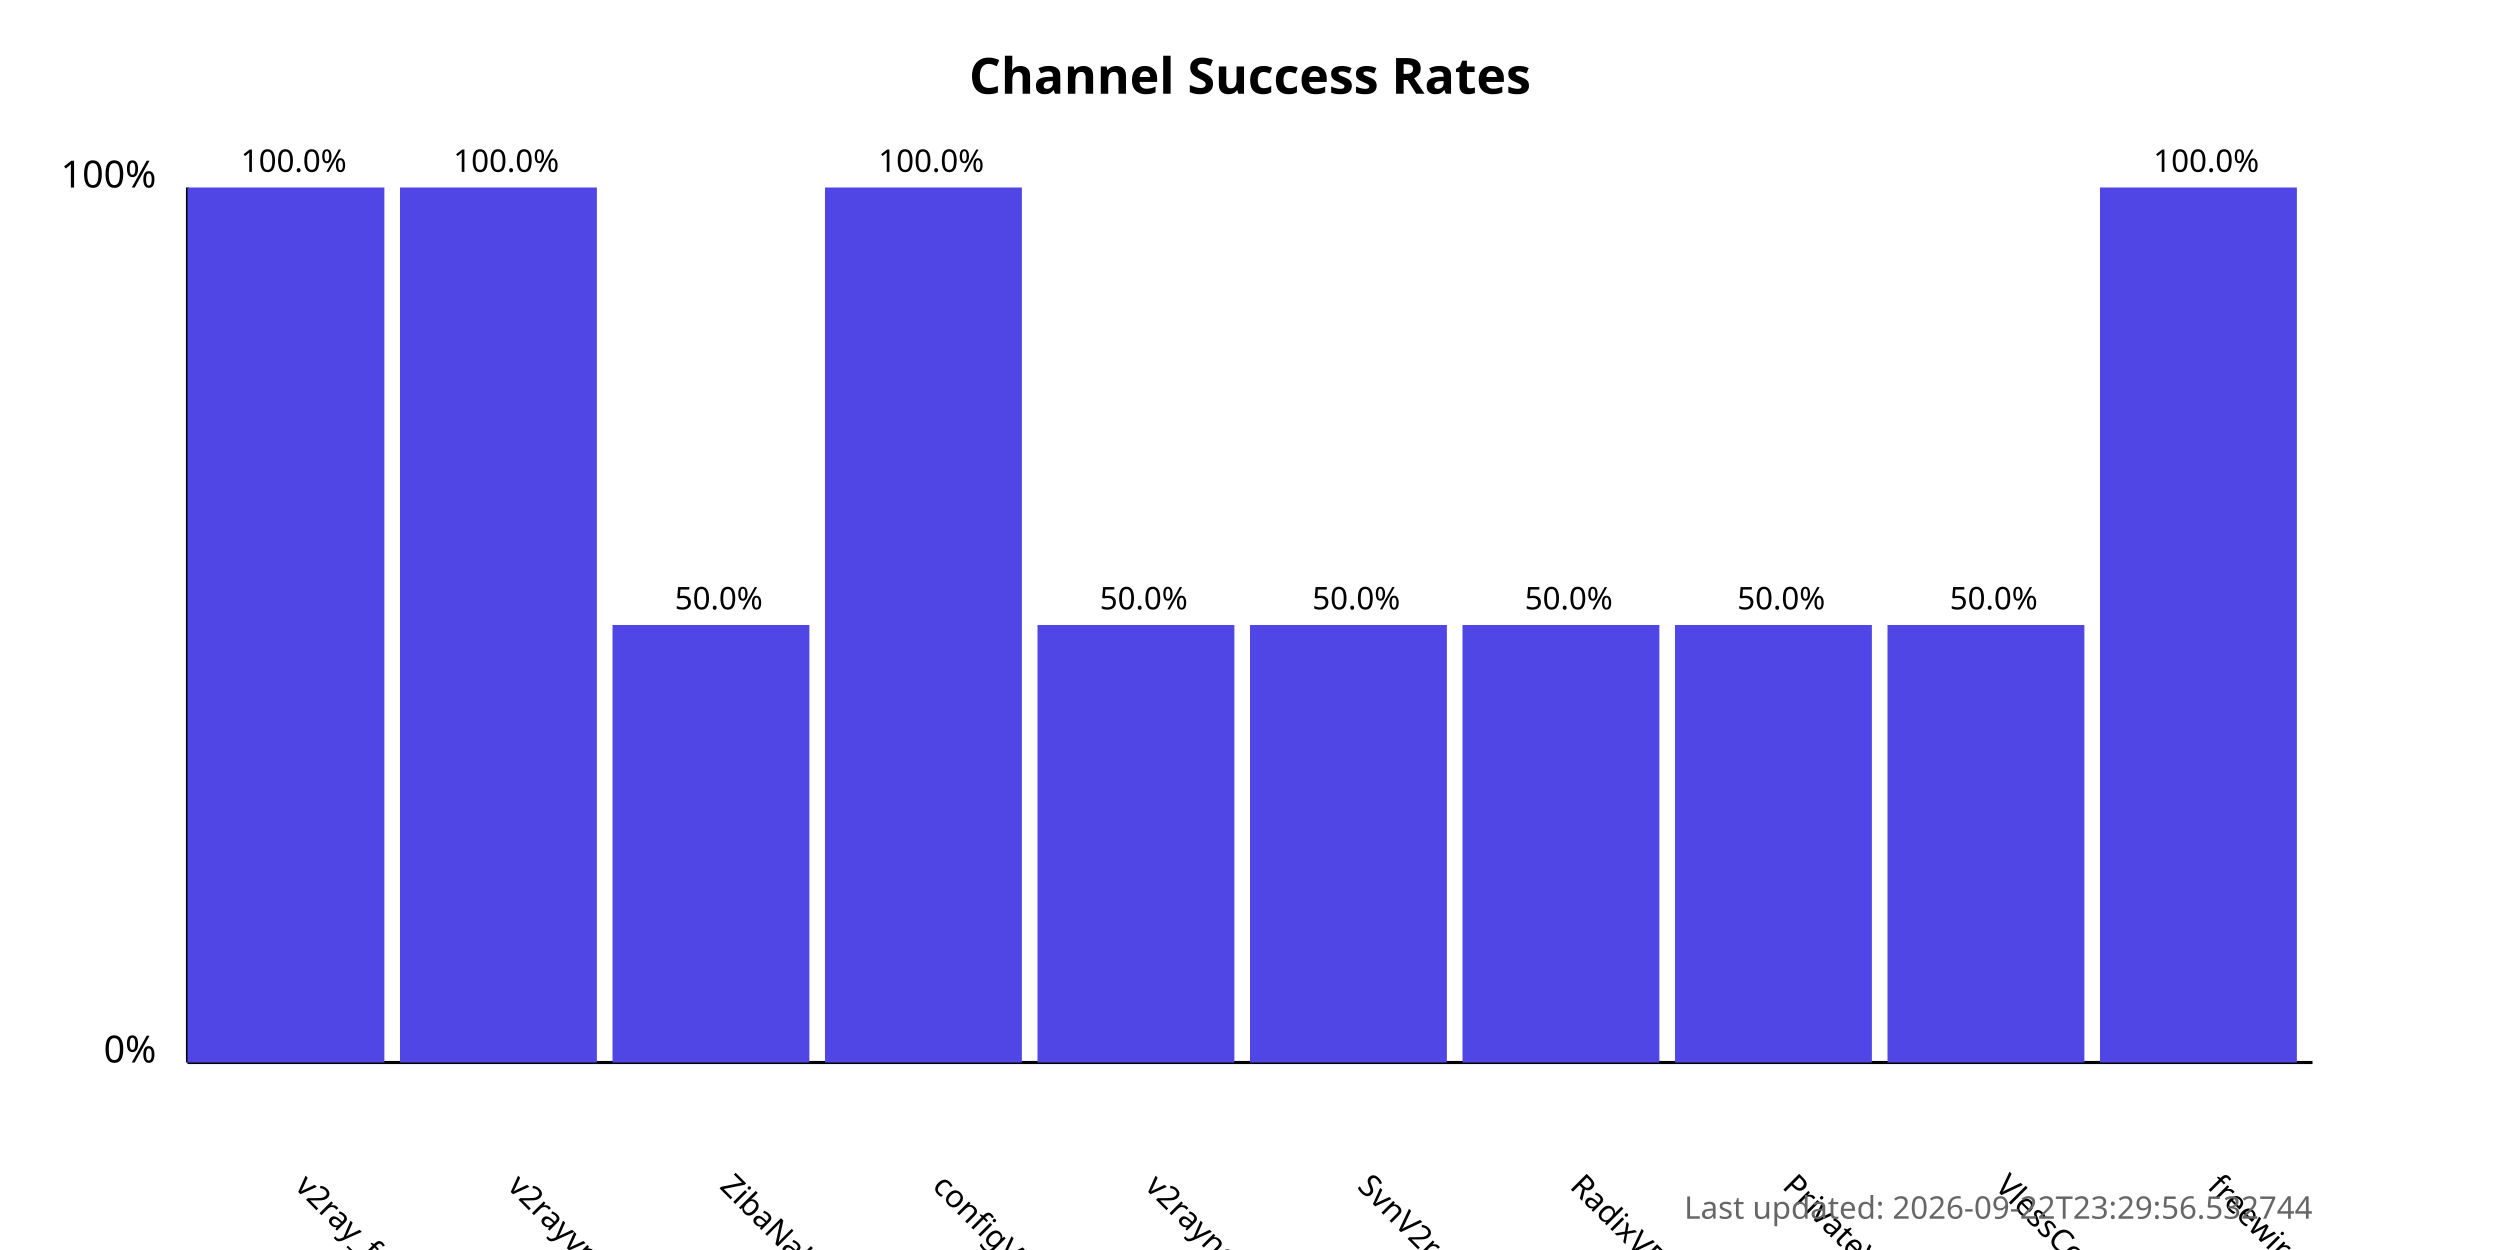
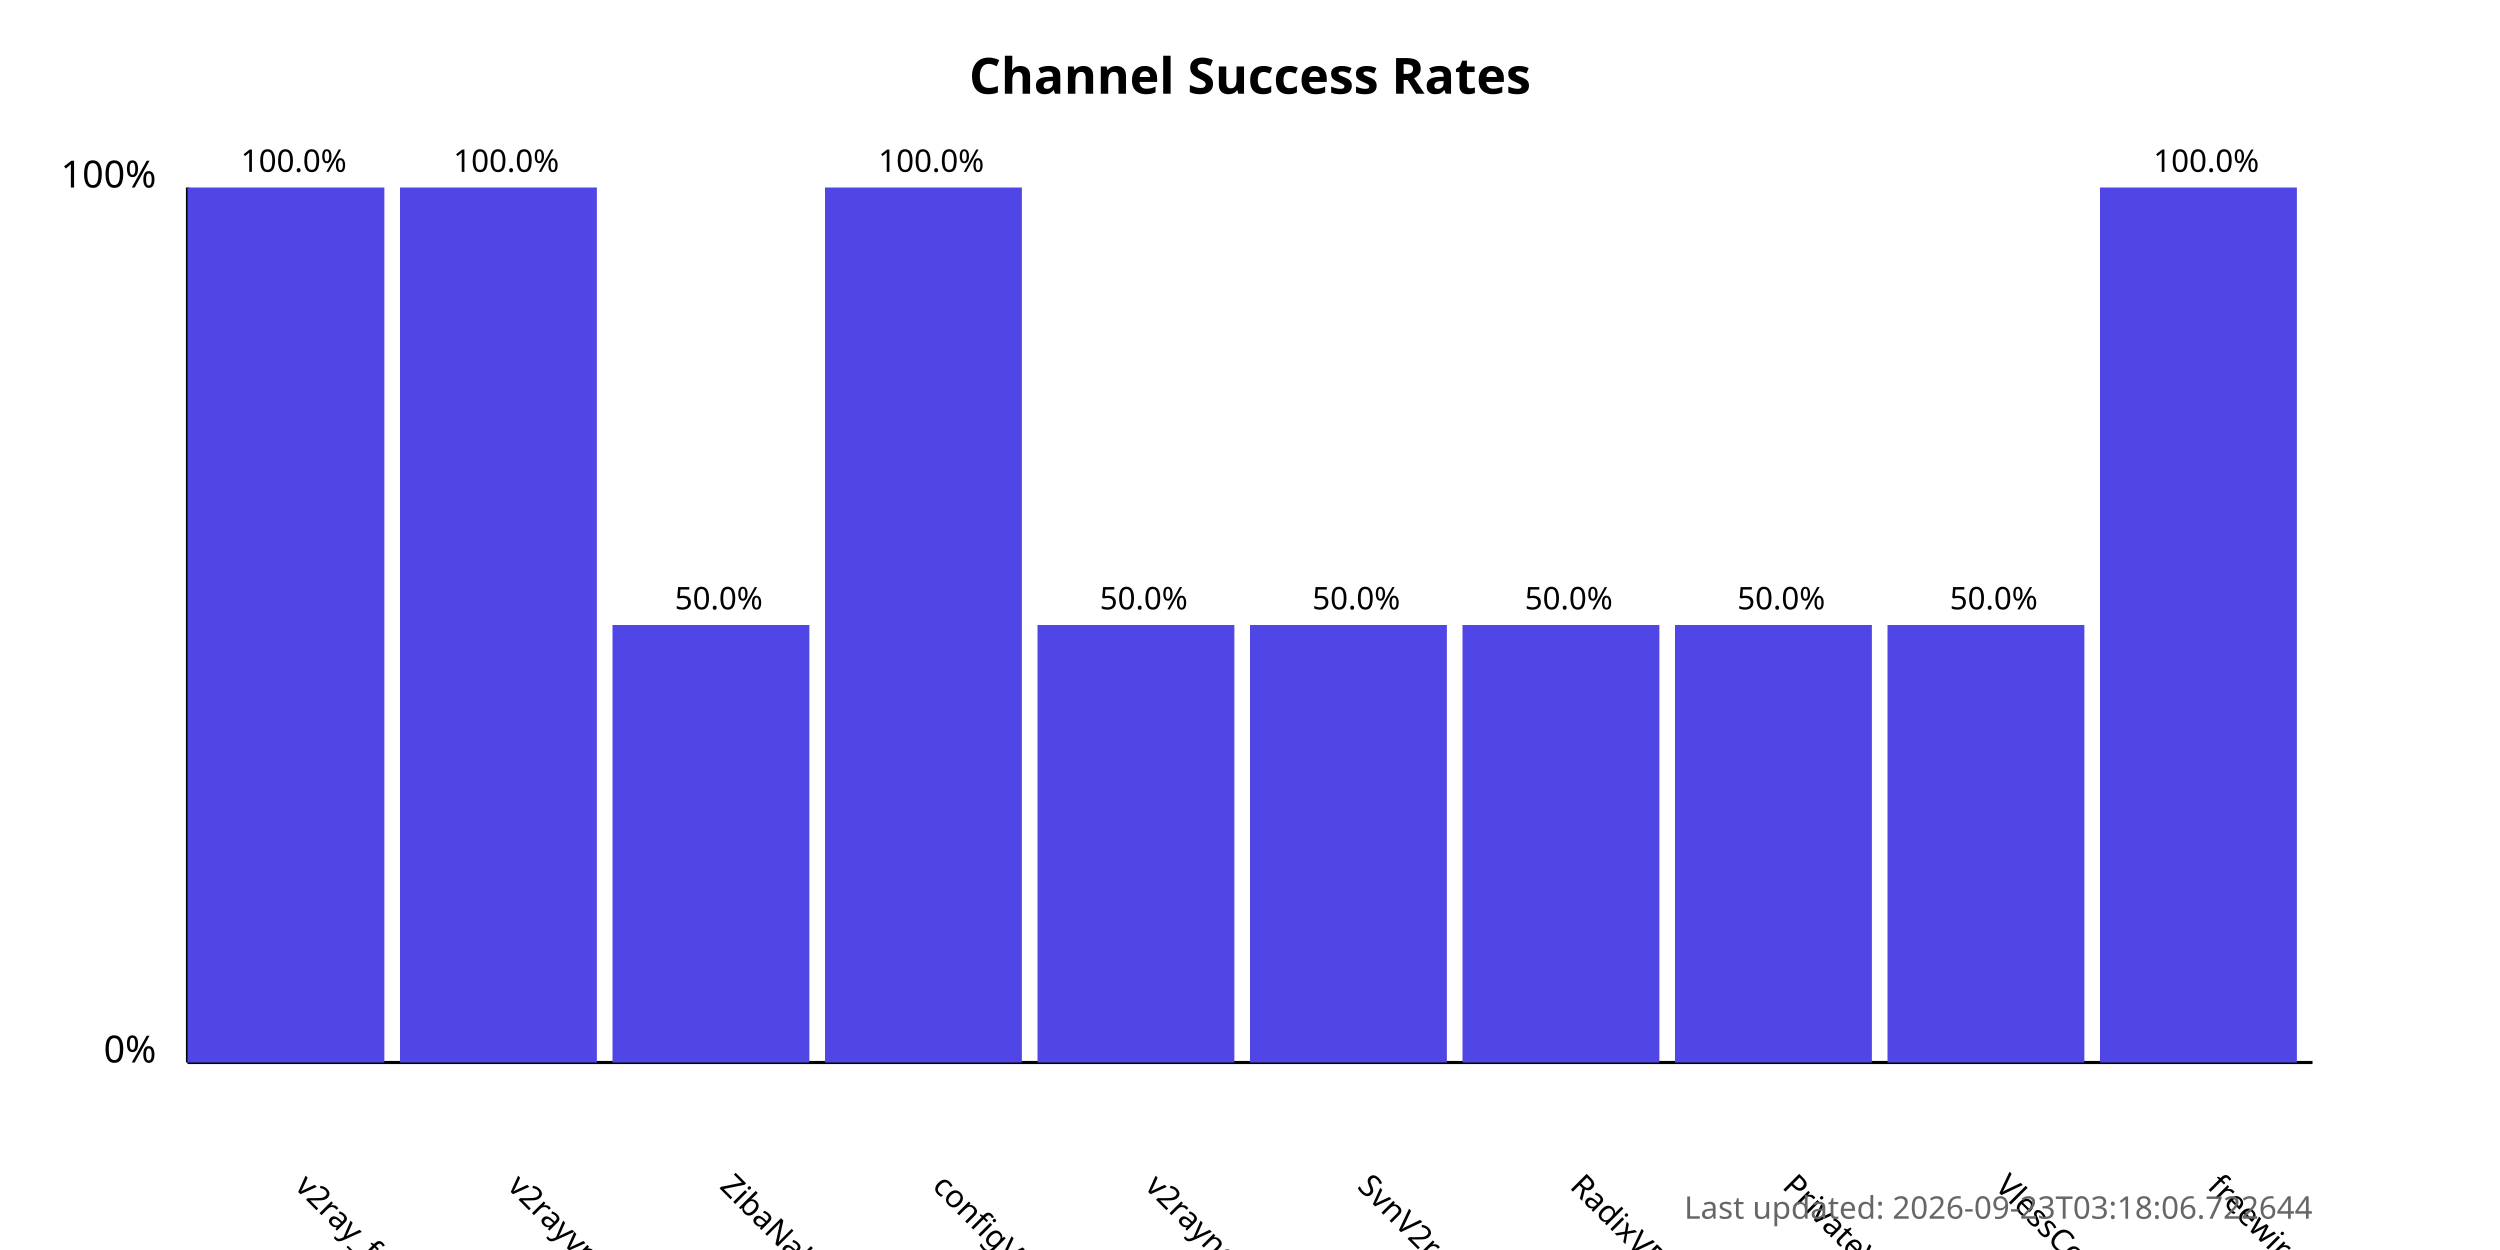
<svg xmlns="http://www.w3.org/2000/svg" width="800" height="400">
  <style>
            .chart-title { font: bold 16px sans-serif; }
            .axis-label { font: 12px sans-serif; }
            .tick-label { font: 10px sans-serif; }
            .bar { fill: #4f46e5; }
            .bar:hover { fill: #6366f1; }
            .timestamp { font: 10px sans-serif; fill: #666; }
        </style>
  <text x="400.0" y="30" text-anchor="middle" class="chart-title">
            Channel Success Rates
        </text>
  <line x1="60" y1="340" x2="60" y2="60" stroke="black" stroke-width="1" />
  <line x1="60" y1="340" x2="740" y2="340" stroke="black" stroke-width="1" />
  <text x="50" y="340" text-anchor="end" class="axis-label">0%</text>
  <text x="50" y="60" text-anchor="end" class="axis-label">100%</text>
  <g>
    <rect x="60" y="60.0" width="63.0" height="280.0" class="bar" />
    <text x="94.0" y="380" transform="rotate(45, 94.0, 380)" text-anchor="start" class="tick-label">
                v2ray_free_conf
            </text>
    <text x="94.0" y="55.0" text-anchor="middle" class="tick-label">
                100.0%
            </text>
  </g>
  <g>
    <rect x="128.0" y="60.0" width="63.0" height="280.0" class="bar" />
    <text x="162.0" y="380" transform="rotate(45, 162.0, 380)" text-anchor="start" class="tick-label">
                v2rayvpno
            </text>
    <text x="162.0" y="55.0" text-anchor="middle" class="tick-label">
                100.0%
            </text>
  </g>
  <g>
    <rect x="196.0" y="200.0" width="63.0" height="140.0" class="bar" />
    <text x="230.0" y="380" transform="rotate(45, 230.0, 380)" text-anchor="start" class="tick-label">
                ZibaNabz
            </text>
    <text x="230.0" y="195.0" text-anchor="middle" class="tick-label">
                50.0%
            </text>
  </g>
  <g>
    <rect x="264.0" y="60.0" width="63.0" height="280.0" class="bar" />
    <text x="298.0" y="380" transform="rotate(45, 298.0, 380)" text-anchor="start" class="tick-label">
                configV2rayForFree
            </text>
    <text x="298.0" y="55.0" text-anchor="middle" class="tick-label">
                100.0%
            </text>
  </g>
  <g>
    <rect x="332.0" y="200.0" width="63.0" height="140.0" class="bar" />
    <text x="366.0" y="380" transform="rotate(45, 366.0, 380)" text-anchor="start" class="tick-label">
                v2rayngvpn
            </text>
    <text x="366.0" y="195.0" text-anchor="middle" class="tick-label">
                50.0%
            </text>
  </g>
  <g>
    <rect x="400.0" y="200.0" width="63.0" height="140.0" class="bar" />
    <text x="434.0" y="380" transform="rotate(45, 434.0, 380)" text-anchor="start" class="tick-label">
                SvnV2ray
            </text>
    <text x="434.0" y="195.0" text-anchor="middle" class="tick-label">
                50.0%
            </text>
  </g>
  <g>
    <rect x="468.0" y="200.0" width="63.0" height="140.0" class="bar" />
    <text x="502.0" y="380" transform="rotate(45, 502.0, 380)" text-anchor="start" class="tick-label">
                RadixVPN
            </text>
    <text x="502.0" y="195.0" text-anchor="middle" class="tick-label">
                50.0%
            </text>
  </g>
  <g>
    <rect x="536.0" y="200.0" width="63.0" height="140.0" class="bar" />
    <text x="570.0" y="380" transform="rotate(45, 570.0, 380)" text-anchor="start" class="tick-label">
                PrivateVPNs
            </text>
    <text x="570.0" y="195.0" text-anchor="middle" class="tick-label">
                50.0%
            </text>
  </g>
  <g>
    <rect x="604.0" y="200.0" width="63.0" height="140.0" class="bar" />
    <text x="638.0" y="380" transform="rotate(45, 638.0, 380)" text-anchor="start" class="tick-label">
                VlessConfig
            </text>
    <text x="638.0" y="195.0" text-anchor="middle" class="tick-label">
                50.0%
            </text>
  </g>
  <g>
    <rect x="672.0" y="60.0" width="63.0" height="280.0" class="bar" />
    <text x="706.0" y="380" transform="rotate(45, 706.0, 380)" text-anchor="start" class="tick-label">
                freewireguard
            </text>
    <text x="706.0" y="55.0" text-anchor="middle" class="tick-label">
                100.0%
            </text>
  </g>
  <text x="740" y="390" text-anchor="end" class="timestamp">
-             Last updated: 2026-09-22T23:29:56.532744
+             Last updated: 2026-09-23T03:18:06.722644
        </text>
</svg>
